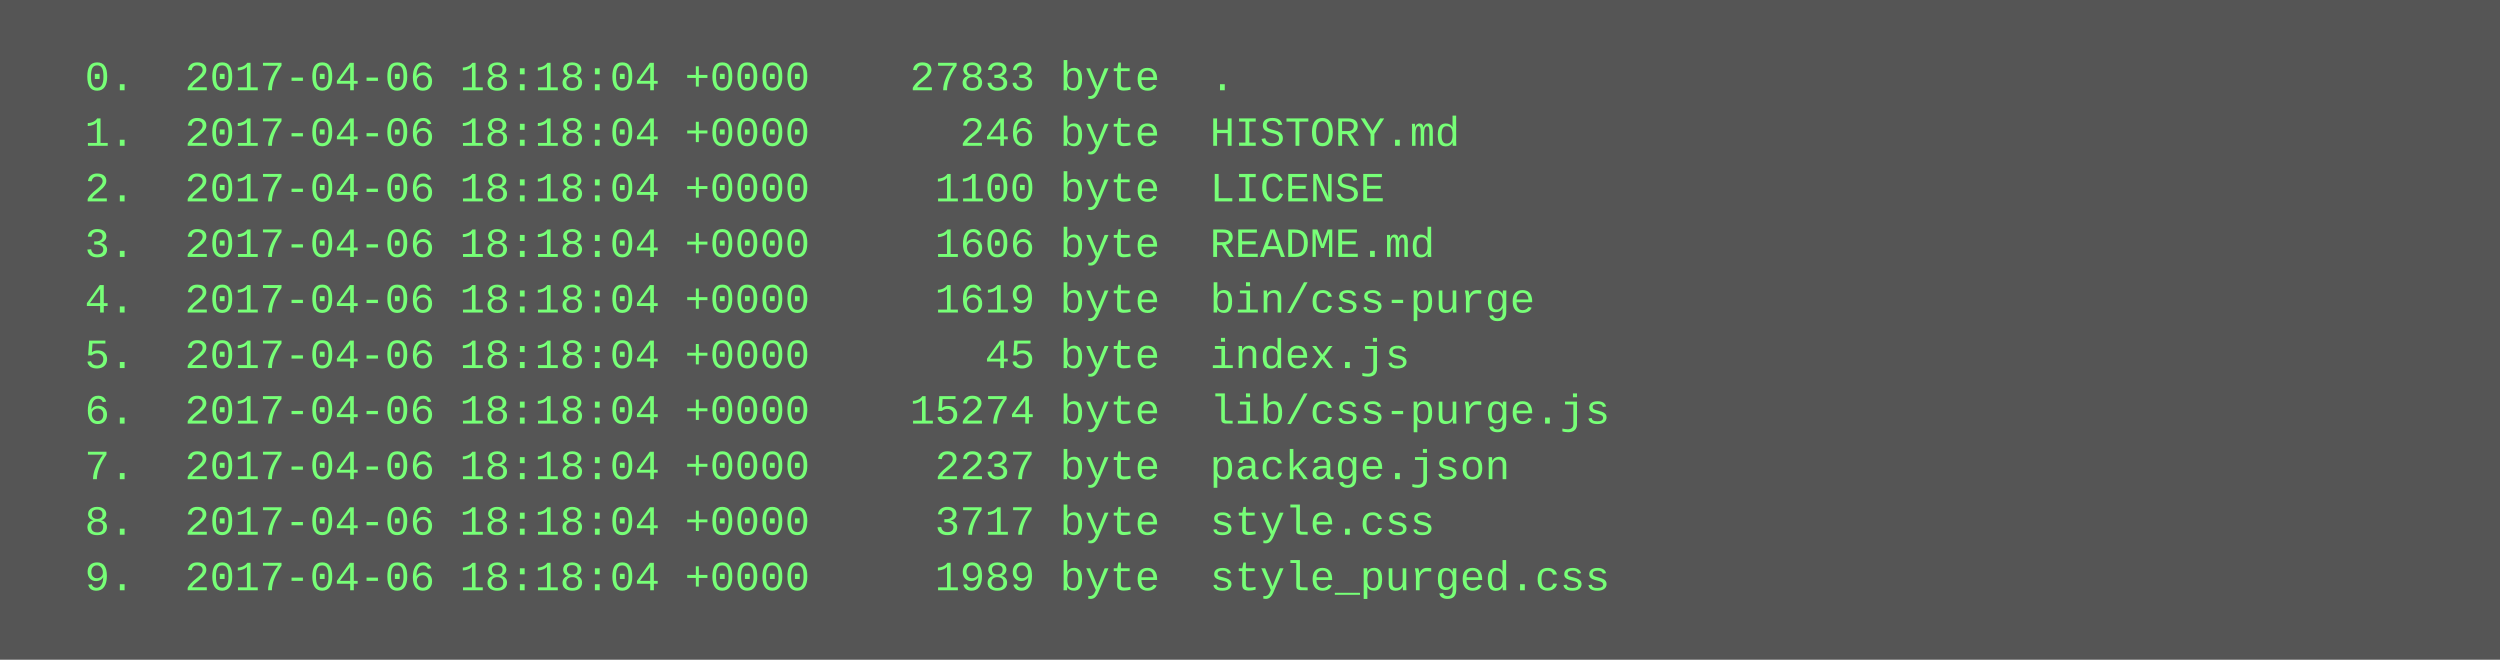
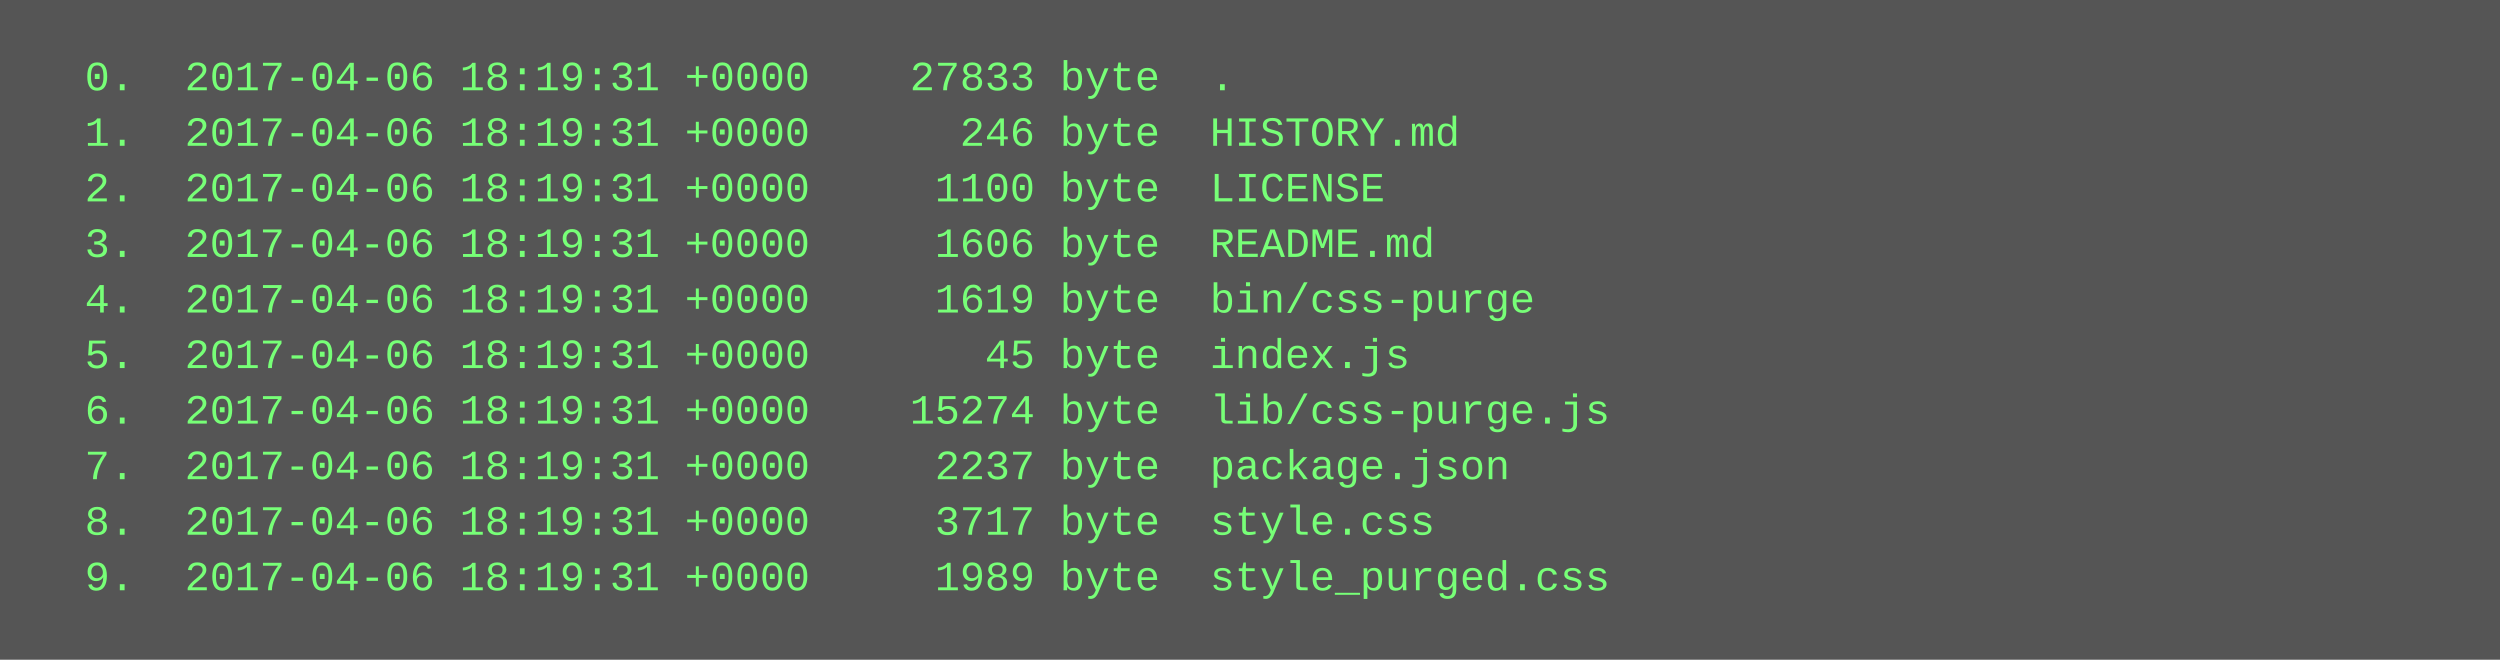
<svg xmlns="http://www.w3.org/2000/svg" height="190" width="720">
  <rect height="190" fill="#555" width="720" />
  <text fill="#7f7" font-family="Courier New" font-size="12" xml:space="preserve">
-     <tspan x="10" y="26">  0.  2017-04-06 18:18:04 +0000    27833 byte  .</tspan>
-     <tspan x="10" y="42">  1.  2017-04-06 18:18:04 +0000      246 byte  HISTORY.md</tspan>
-     <tspan x="10" y="58">  2.  2017-04-06 18:18:04 +0000     1100 byte  LICENSE</tspan>
-     <tspan x="10" y="74">  3.  2017-04-06 18:18:04 +0000     1606 byte  README.md</tspan>
-     <tspan x="10" y="90">  4.  2017-04-06 18:18:04 +0000     1619 byte  bin/css-purge</tspan>
-     <tspan x="10" y="106">  5.  2017-04-06 18:18:04 +0000       45 byte  index.js</tspan>
-     <tspan x="10" y="122">  6.  2017-04-06 18:18:04 +0000    15274 byte  lib/css-purge.js</tspan>
-     <tspan x="10" y="138">  7.  2017-04-06 18:18:04 +0000     2237 byte  package.json</tspan>
-     <tspan x="10" y="154">  8.  2017-04-06 18:18:04 +0000     3717 byte  style.css</tspan>
-     <tspan x="10" y="170">  9.  2017-04-06 18:18:04 +0000     1989 byte  style_purged.css</tspan>
+     <tspan x="10" y="26">  0.  2017-04-06 18:19:31 +0000    27833 byte  .</tspan>
+     <tspan x="10" y="42">  1.  2017-04-06 18:19:31 +0000      246 byte  HISTORY.md</tspan>
+     <tspan x="10" y="58">  2.  2017-04-06 18:19:31 +0000     1100 byte  LICENSE</tspan>
+     <tspan x="10" y="74">  3.  2017-04-06 18:19:31 +0000     1606 byte  README.md</tspan>
+     <tspan x="10" y="90">  4.  2017-04-06 18:19:31 +0000     1619 byte  bin/css-purge</tspan>
+     <tspan x="10" y="106">  5.  2017-04-06 18:19:31 +0000       45 byte  index.js</tspan>
+     <tspan x="10" y="122">  6.  2017-04-06 18:19:31 +0000    15274 byte  lib/css-purge.js</tspan>
+     <tspan x="10" y="138">  7.  2017-04-06 18:19:31 +0000     2237 byte  package.json</tspan>
+     <tspan x="10" y="154">  8.  2017-04-06 18:19:31 +0000     3717 byte  style.css</tspan>
+     <tspan x="10" y="170">  9.  2017-04-06 18:19:31 +0000     1989 byte  style_purged.css</tspan>
  </text>
</svg>
